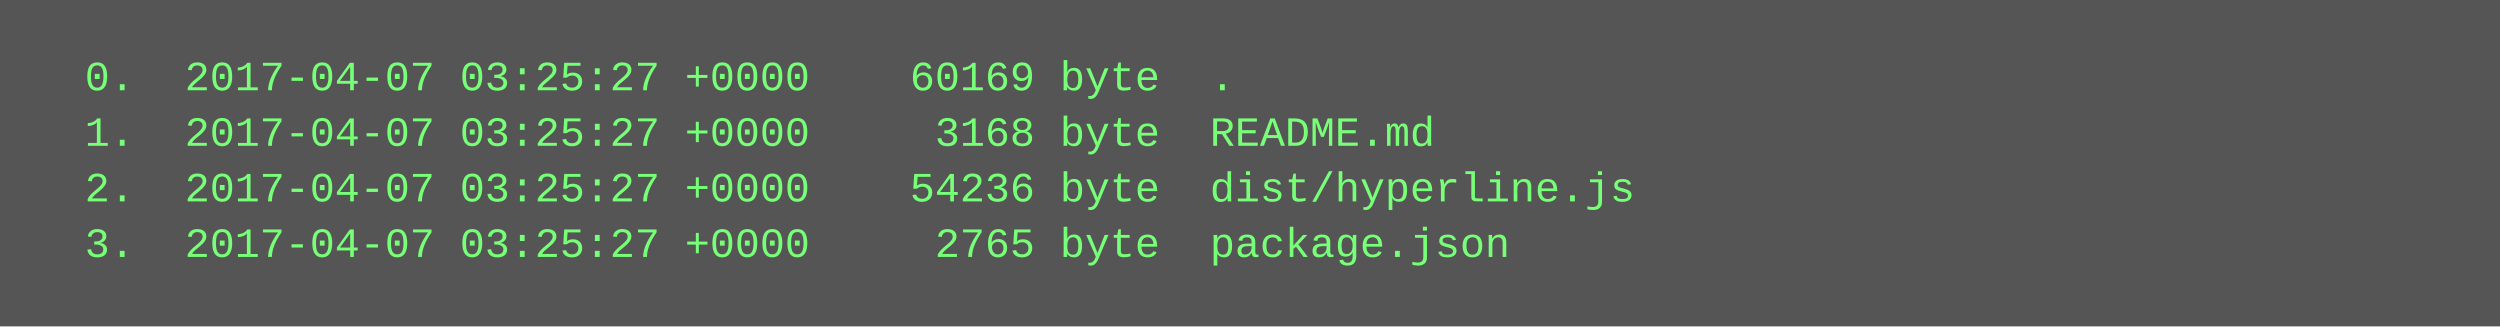
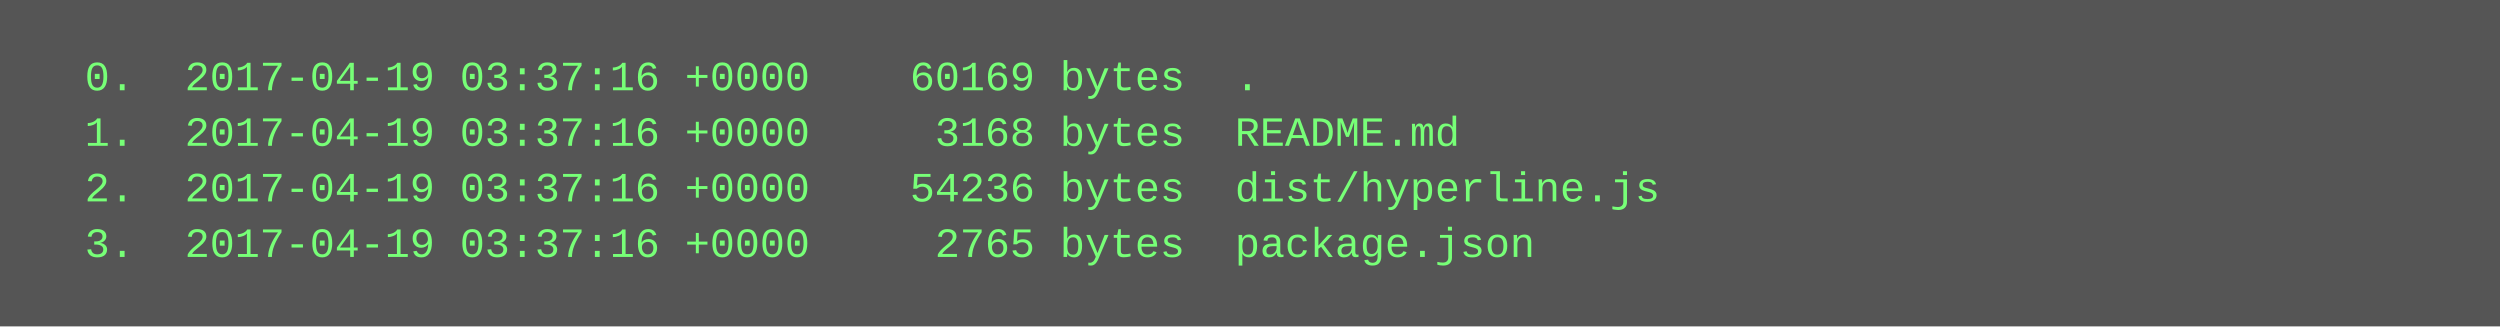
<svg xmlns="http://www.w3.org/2000/svg" height="94" width="720">
  <rect height="94" fill="#555" width="720" />
  <text fill="#7f7" font-family="Courier New" font-size="12" xml:space="preserve">
-     <tspan x="10" y="26">  0.  2017-04-07 03:25:27 +0000    60169 byte  .</tspan>
-     <tspan x="10" y="42">  1.  2017-04-07 03:25:27 +0000     3168 byte  README.md</tspan>
-     <tspan x="10" y="58">  2.  2017-04-07 03:25:27 +0000    54236 byte  dist/hyperline.js</tspan>
-     <tspan x="10" y="74">  3.  2017-04-07 03:25:27 +0000     2765 byte  package.json</tspan>
+     <tspan x="10" y="26">  0.  2017-04-19 03:37:16 +0000    60169 bytes  .</tspan>
+     <tspan x="10" y="42">  1.  2017-04-19 03:37:16 +0000     3168 bytes  README.md</tspan>
+     <tspan x="10" y="58">  2.  2017-04-19 03:37:16 +0000    54236 bytes  dist/hyperline.js</tspan>
+     <tspan x="10" y="74">  3.  2017-04-19 03:37:16 +0000     2765 bytes  package.json</tspan>
  </text>
</svg>
